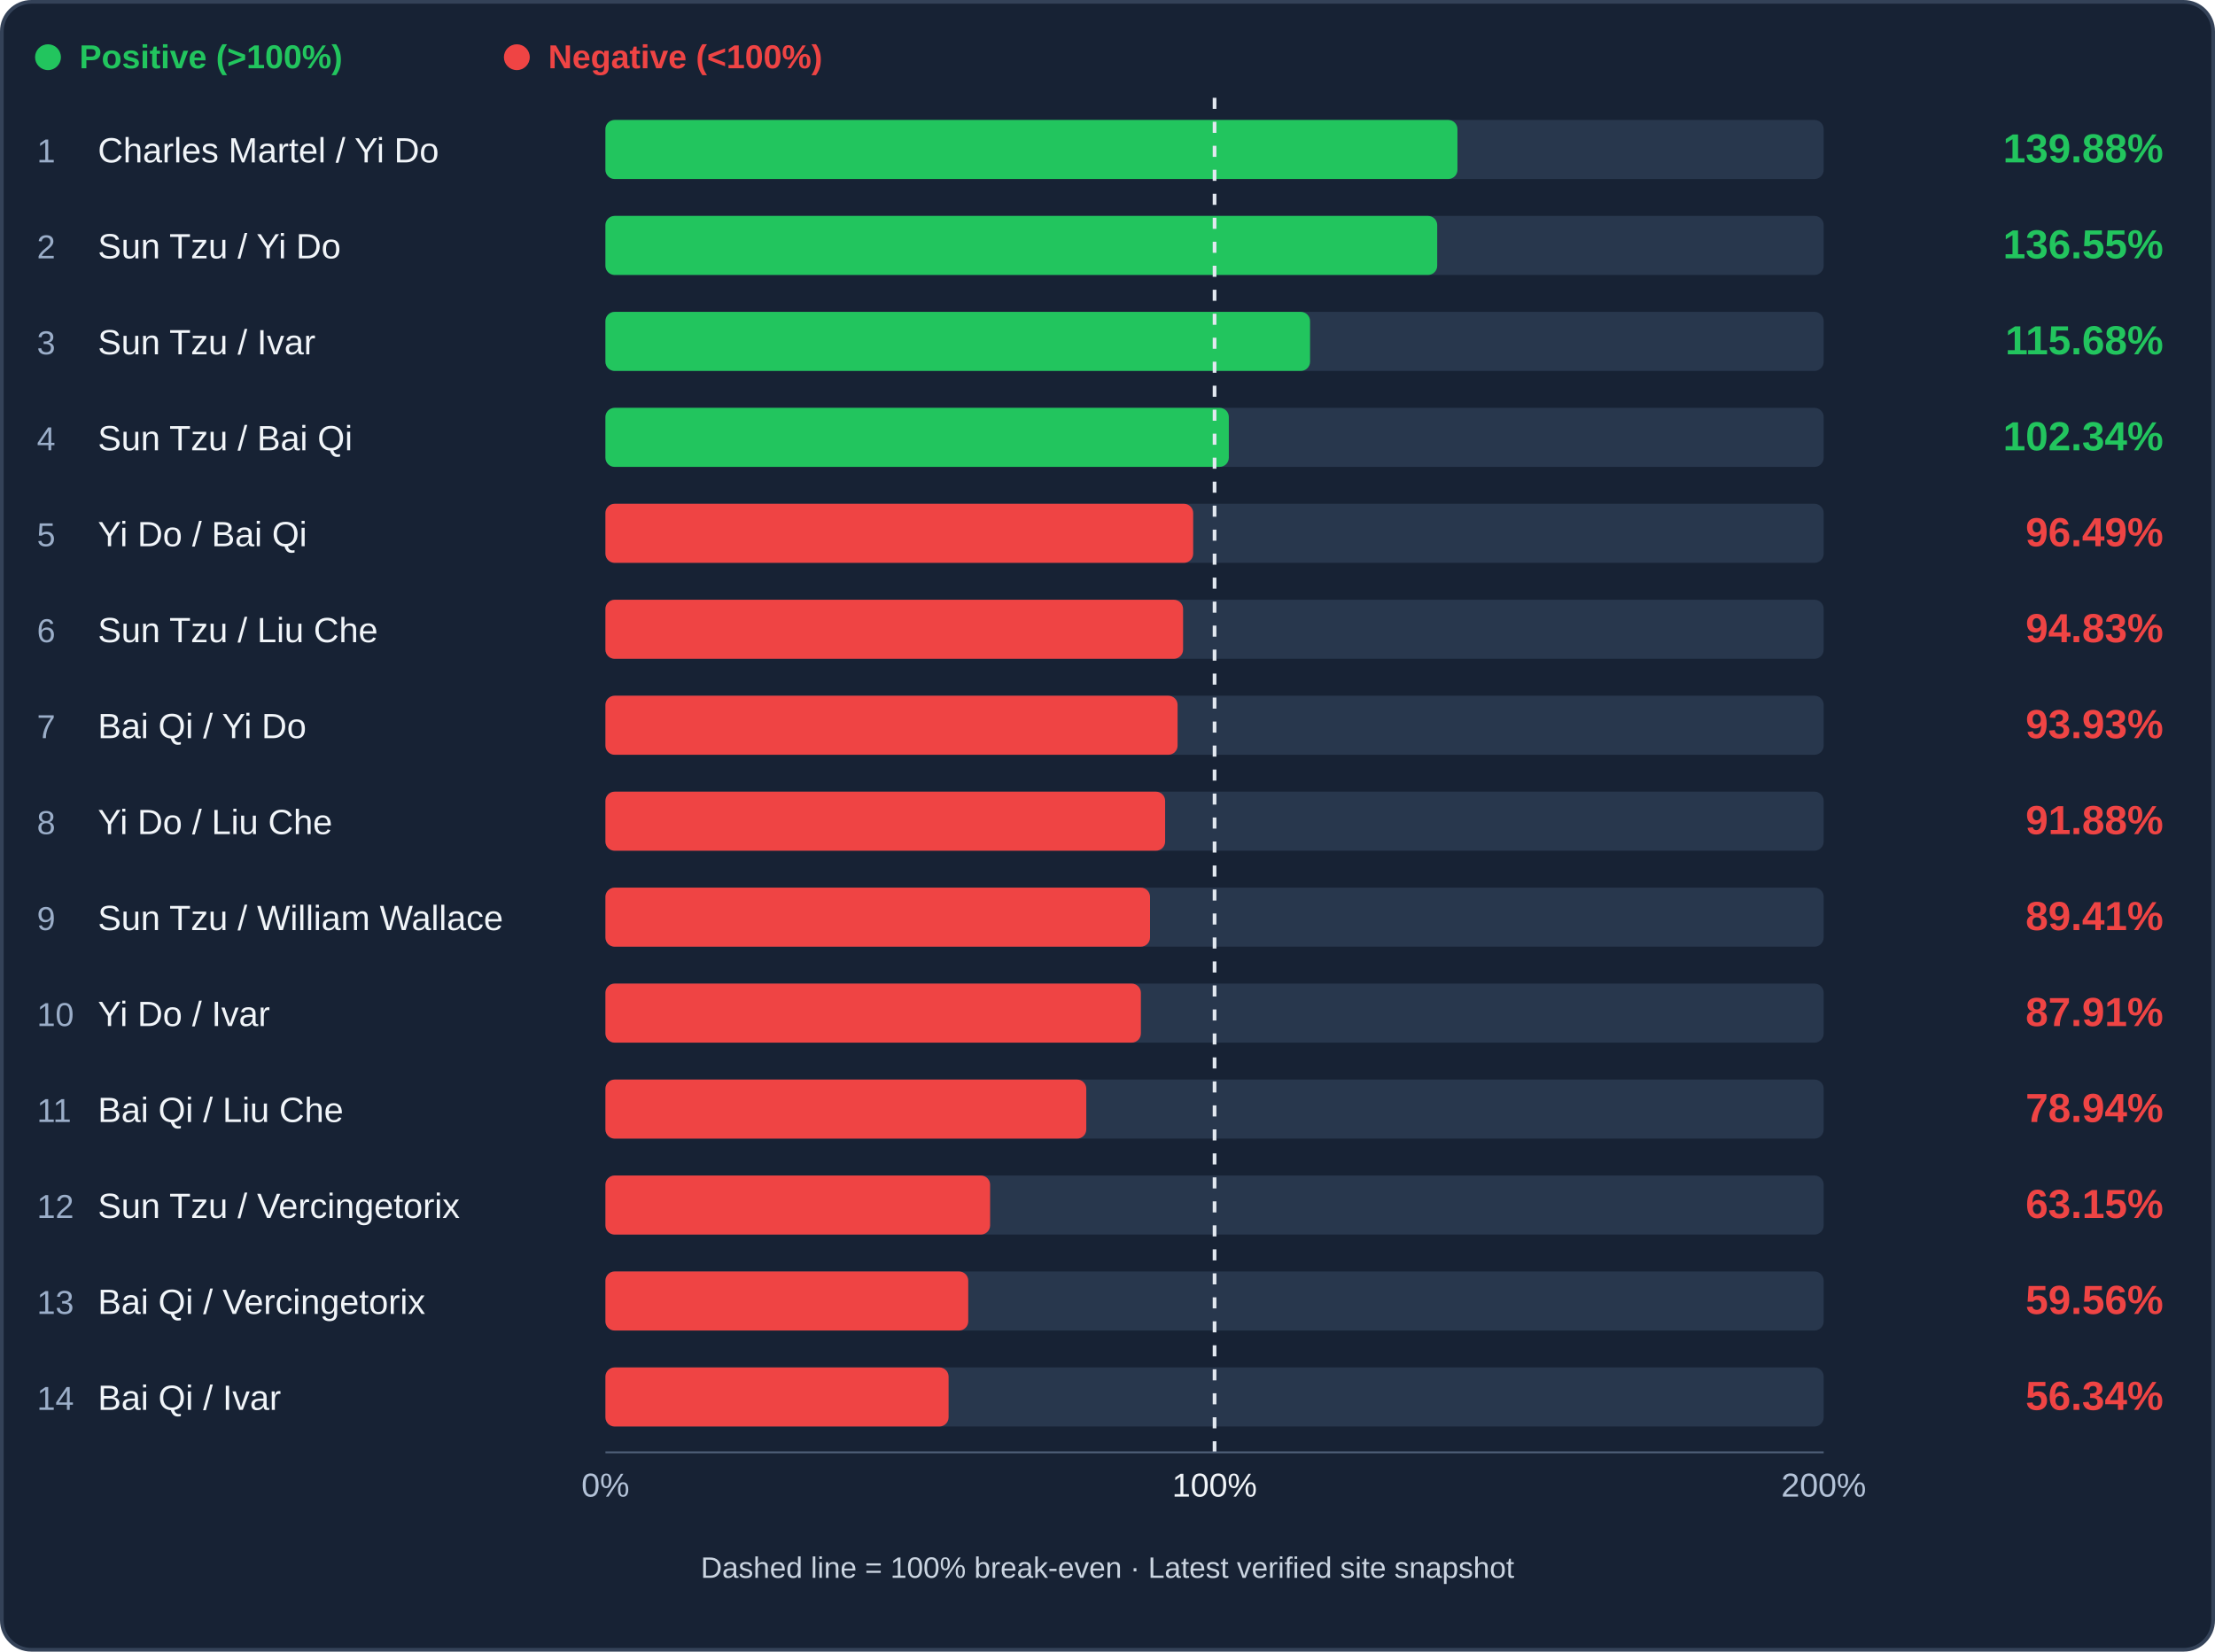
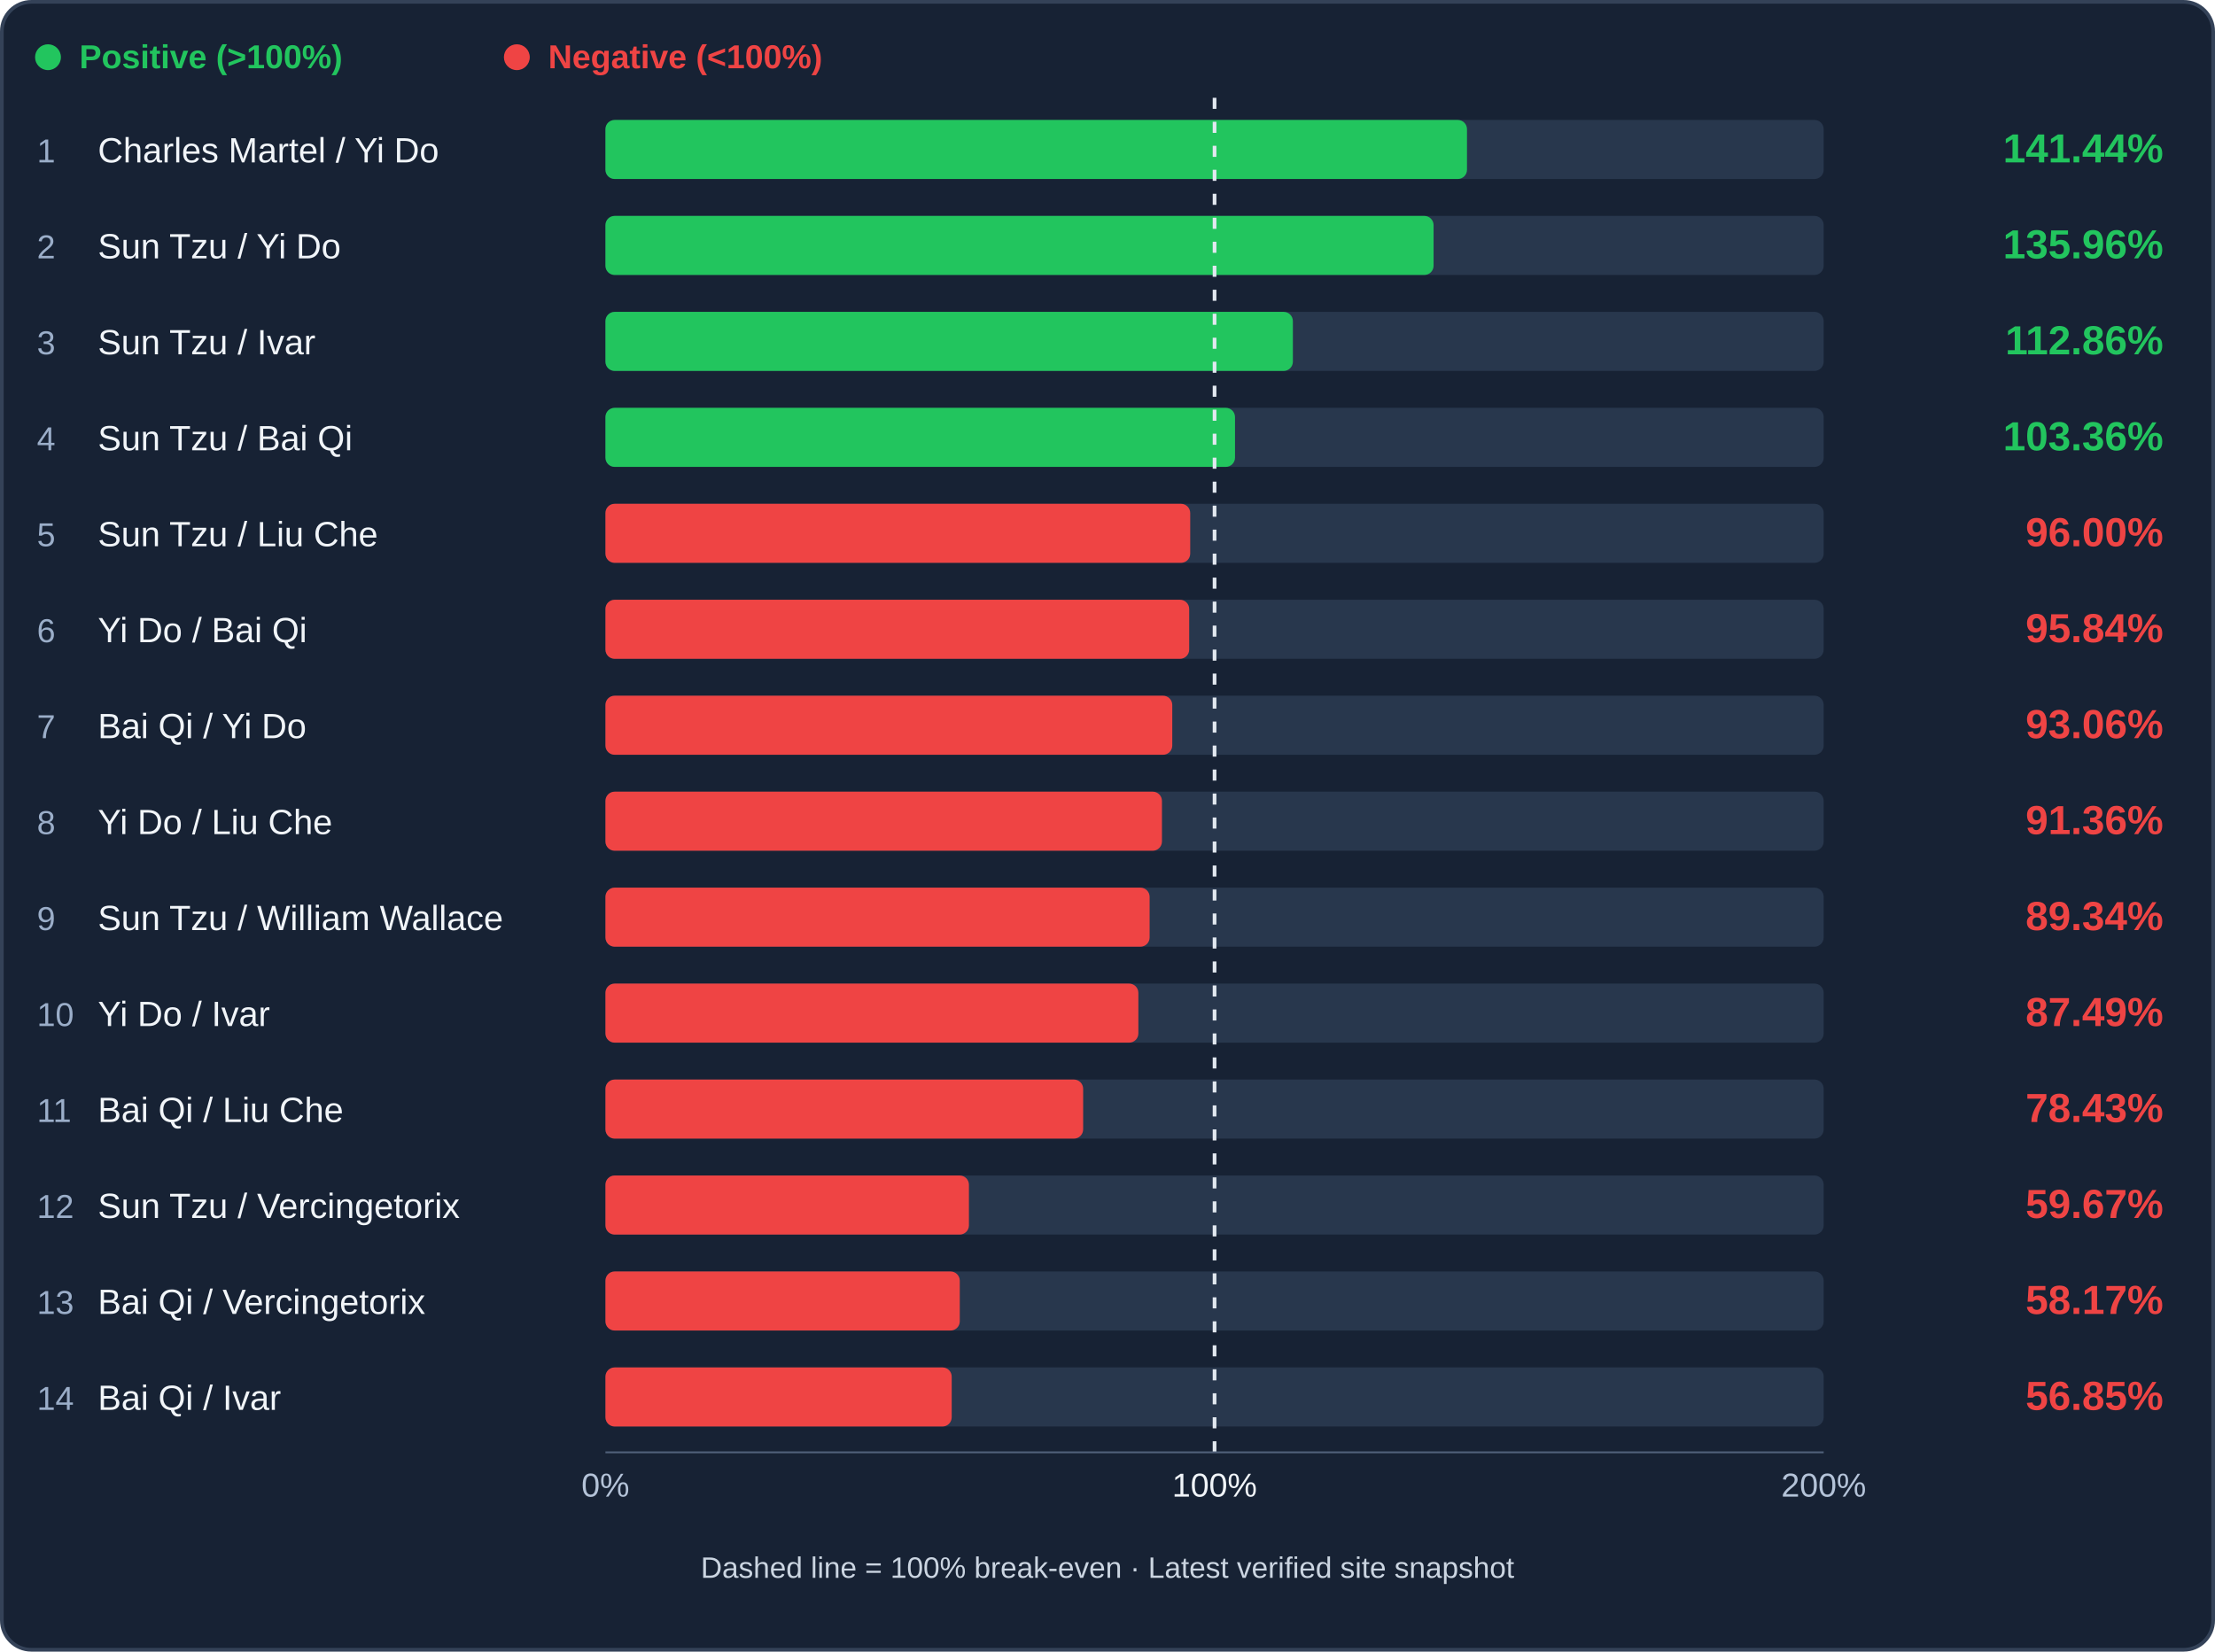
<svg xmlns="http://www.w3.org/2000/svg" viewBox="0 0 1200 895" role="img" aria-label="Infantry trade efficiency ranking">
  <rect x="1" y="1" width="1198" height="893" rx="16" fill="#172234" stroke="#344258" stroke-width="2" />
  <circle cx="26" cy="31" r="7" fill="#22c55e" />
  <text x="43" y="37" fill="#22c55e" font-family="Arial,sans-serif" font-size="18" font-weight="600">Positive (&gt;100%)</text>
  <circle cx="280" cy="31" r="7" fill="#ef4444" />
  <text x="297" y="37" fill="#ef4444" font-family="Arial,sans-serif" font-size="18" font-weight="600">Negative (&lt;100%)</text>
  <rect x="328" y="65" width="660" height="32" rx="5" fill="#28374d" />
-   <rect x="328" y="65" width="461.59" height="32" rx="5" fill="#22c55e" />
+   <rect x="328" y="65" width="466.76" height="32" rx="5" fill="#22c55e" />
  <text x="20" y="88" fill="#9baec9" font-family="Arial,sans-serif" font-size="18">1</text>
  <text x="53" y="88" fill="#f1f5f9" font-family="Arial,sans-serif" font-size="19">Charles Martel / Yi Do</text>
-   <text x="1172" y="88" text-anchor="end" fill="#22c55e" font-family="Arial,sans-serif" font-weight="bold" font-size="22">139.88%</text>
+   <text x="1172" y="88" text-anchor="end" fill="#22c55e" font-family="Arial,sans-serif" font-weight="bold" font-size="22">141.44%</text>
  <rect x="328" y="117" width="660" height="32" rx="5" fill="#28374d" />
-   <rect x="328" y="117" width="450.62" height="32" rx="5" fill="#22c55e" />
+   <rect x="328" y="117" width="448.66" height="32" rx="5" fill="#22c55e" />
  <text x="20" y="140" fill="#9baec9" font-family="Arial,sans-serif" font-size="18">2</text>
  <text x="53" y="140" fill="#f1f5f9" font-family="Arial,sans-serif" font-size="19">Sun Tzu / Yi Do</text>
-   <text x="1172" y="140" text-anchor="end" fill="#22c55e" font-family="Arial,sans-serif" font-weight="bold" font-size="22">136.55%</text>
+   <text x="1172" y="140" text-anchor="end" fill="#22c55e" font-family="Arial,sans-serif" font-weight="bold" font-size="22">135.96%</text>
  <rect x="328" y="169" width="660" height="32" rx="5" fill="#28374d" />
-   <rect x="328" y="169" width="381.73" height="32" rx="5" fill="#22c55e" />
+   <rect x="328" y="169" width="372.43" height="32" rx="5" fill="#22c55e" />
  <text x="20" y="192" fill="#9baec9" font-family="Arial,sans-serif" font-size="18">3</text>
  <text x="53" y="192" fill="#f1f5f9" font-family="Arial,sans-serif" font-size="19">Sun Tzu / Ivar</text>
-   <text x="1172" y="192" text-anchor="end" fill="#22c55e" font-family="Arial,sans-serif" font-weight="bold" font-size="22">115.68%</text>
+   <text x="1172" y="192" text-anchor="end" fill="#22c55e" font-family="Arial,sans-serif" font-weight="bold" font-size="22">112.86%</text>
  <rect x="328" y="221" width="660" height="32" rx="5" fill="#28374d" />
-   <rect x="328" y="221" width="337.73" height="32" rx="5" fill="#22c55e" />
+   <rect x="328" y="221" width="341.08" height="32" rx="5" fill="#22c55e" />
  <text x="20" y="244" fill="#9baec9" font-family="Arial,sans-serif" font-size="18">4</text>
  <text x="53" y="244" fill="#f1f5f9" font-family="Arial,sans-serif" font-size="19">Sun Tzu / Bai Qi</text>
-   <text x="1172" y="244" text-anchor="end" fill="#22c55e" font-family="Arial,sans-serif" font-weight="bold" font-size="22">102.34%</text>
+   <text x="1172" y="244" text-anchor="end" fill="#22c55e" font-family="Arial,sans-serif" font-weight="bold" font-size="22">103.36%</text>
  <rect x="328" y="273" width="660" height="32" rx="5" fill="#28374d" />
-   <rect x="328" y="273" width="318.42" height="32" rx="5" fill="#ef4444" />
+   <rect x="328" y="273" width="316.81" height="32" rx="5" fill="#ef4444" />
  <text x="20" y="296" fill="#9baec9" font-family="Arial,sans-serif" font-size="18">5</text>
-   <text x="53" y="296" fill="#f1f5f9" font-family="Arial,sans-serif" font-size="19">Yi Do / Bai Qi</text>
-   <text x="1172" y="296" text-anchor="end" fill="#ef4444" font-family="Arial,sans-serif" font-weight="bold" font-size="22">96.49%</text>
+   <text x="53" y="296" fill="#f1f5f9" font-family="Arial,sans-serif" font-size="19">Sun Tzu / Liu Che</text>
+   <text x="1172" y="296" text-anchor="end" fill="#ef4444" font-family="Arial,sans-serif" font-weight="bold" font-size="22">96.00%</text>
  <rect x="328" y="325" width="660" height="32" rx="5" fill="#28374d" />
-   <rect x="328" y="325" width="312.95" height="32" rx="5" fill="#ef4444" />
+   <rect x="328" y="325" width="316.26" height="32" rx="5" fill="#ef4444" />
  <text x="20" y="348" fill="#9baec9" font-family="Arial,sans-serif" font-size="18">6</text>
-   <text x="53" y="348" fill="#f1f5f9" font-family="Arial,sans-serif" font-size="19">Sun Tzu / Liu Che</text>
-   <text x="1172" y="348" text-anchor="end" fill="#ef4444" font-family="Arial,sans-serif" font-weight="bold" font-size="22">94.83%</text>
+   <text x="53" y="348" fill="#f1f5f9" font-family="Arial,sans-serif" font-size="19">Yi Do / Bai Qi</text>
+   <text x="1172" y="348" text-anchor="end" fill="#ef4444" font-family="Arial,sans-serif" font-weight="bold" font-size="22">95.84%</text>
  <rect x="328" y="377" width="660" height="32" rx="5" fill="#28374d" />
-   <rect x="328" y="377" width="309.97" height="32" rx="5" fill="#ef4444" />
+   <rect x="328" y="377" width="307.09" height="32" rx="5" fill="#ef4444" />
  <text x="20" y="400" fill="#9baec9" font-family="Arial,sans-serif" font-size="18">7</text>
  <text x="53" y="400" fill="#f1f5f9" font-family="Arial,sans-serif" font-size="19">Bai Qi / Yi Do</text>
-   <text x="1172" y="400" text-anchor="end" fill="#ef4444" font-family="Arial,sans-serif" font-weight="bold" font-size="22">93.93%</text>
+   <text x="1172" y="400" text-anchor="end" fill="#ef4444" font-family="Arial,sans-serif" font-weight="bold" font-size="22">93.06%</text>
  <rect x="328" y="429" width="660" height="32" rx="5" fill="#28374d" />
-   <rect x="328" y="429" width="303.22" height="32" rx="5" fill="#ef4444" />
+   <rect x="328" y="429" width="301.50" height="32" rx="5" fill="#ef4444" />
  <text x="20" y="452" fill="#9baec9" font-family="Arial,sans-serif" font-size="18">8</text>
  <text x="53" y="452" fill="#f1f5f9" font-family="Arial,sans-serif" font-size="19">Yi Do / Liu Che</text>
-   <text x="1172" y="452" text-anchor="end" fill="#ef4444" font-family="Arial,sans-serif" font-weight="bold" font-size="22">91.88%</text>
+   <text x="1172" y="452" text-anchor="end" fill="#ef4444" font-family="Arial,sans-serif" font-weight="bold" font-size="22">91.36%</text>
  <rect x="328" y="481" width="660" height="32" rx="5" fill="#28374d" />
-   <rect x="328" y="481" width="295.04" height="32" rx="5" fill="#ef4444" />
+   <rect x="328" y="481" width="294.82" height="32" rx="5" fill="#ef4444" />
  <text x="20" y="504" fill="#9baec9" font-family="Arial,sans-serif" font-size="18">9</text>
  <text x="53" y="504" fill="#f1f5f9" font-family="Arial,sans-serif" font-size="19">Sun Tzu / William Wallace</text>
-   <text x="1172" y="504" text-anchor="end" fill="#ef4444" font-family="Arial,sans-serif" font-weight="bold" font-size="22">89.41%</text>
+   <text x="1172" y="504" text-anchor="end" fill="#ef4444" font-family="Arial,sans-serif" font-weight="bold" font-size="22">89.34%</text>
  <rect x="328" y="533" width="660" height="32" rx="5" fill="#28374d" />
-   <rect x="328" y="533" width="290.09" height="32" rx="5" fill="#ef4444" />
+   <rect x="328" y="533" width="288.72" height="32" rx="5" fill="#ef4444" />
  <text x="20" y="556" fill="#9baec9" font-family="Arial,sans-serif" font-size="18">10</text>
  <text x="53" y="556" fill="#f1f5f9" font-family="Arial,sans-serif" font-size="19">Yi Do / Ivar</text>
-   <text x="1172" y="556" text-anchor="end" fill="#ef4444" font-family="Arial,sans-serif" font-weight="bold" font-size="22">87.91%</text>
+   <text x="1172" y="556" text-anchor="end" fill="#ef4444" font-family="Arial,sans-serif" font-weight="bold" font-size="22">87.49%</text>
  <rect x="328" y="585" width="660" height="32" rx="5" fill="#28374d" />
-   <rect x="328" y="585" width="260.50" height="32" rx="5" fill="#ef4444" />
+   <rect x="328" y="585" width="258.81" height="32" rx="5" fill="#ef4444" />
  <text x="20" y="608" fill="#9baec9" font-family="Arial,sans-serif" font-size="18">11</text>
  <text x="53" y="608" fill="#f1f5f9" font-family="Arial,sans-serif" font-size="19">Bai Qi / Liu Che</text>
-   <text x="1172" y="608" text-anchor="end" fill="#ef4444" font-family="Arial,sans-serif" font-weight="bold" font-size="22">78.94%</text>
+   <text x="1172" y="608" text-anchor="end" fill="#ef4444" font-family="Arial,sans-serif" font-weight="bold" font-size="22">78.43%</text>
  <rect x="328" y="637" width="660" height="32" rx="5" fill="#28374d" />
-   <rect x="328" y="637" width="208.40" height="32" rx="5" fill="#ef4444" />
+   <rect x="328" y="637" width="196.93" height="32" rx="5" fill="#ef4444" />
  <text x="20" y="660" fill="#9baec9" font-family="Arial,sans-serif" font-size="18">12</text>
  <text x="53" y="660" fill="#f1f5f9" font-family="Arial,sans-serif" font-size="19">Sun Tzu / Vercingetorix</text>
-   <text x="1172" y="660" text-anchor="end" fill="#ef4444" font-family="Arial,sans-serif" font-weight="bold" font-size="22">63.15%</text>
+   <text x="1172" y="660" text-anchor="end" fill="#ef4444" font-family="Arial,sans-serif" font-weight="bold" font-size="22">59.67%</text>
  <rect x="328" y="689" width="660" height="32" rx="5" fill="#28374d" />
-   <rect x="328" y="689" width="196.56" height="32" rx="5" fill="#ef4444" />
+   <rect x="328" y="689" width="191.97" height="32" rx="5" fill="#ef4444" />
  <text x="20" y="712" fill="#9baec9" font-family="Arial,sans-serif" font-size="18">13</text>
  <text x="53" y="712" fill="#f1f5f9" font-family="Arial,sans-serif" font-size="19">Bai Qi / Vercingetorix</text>
-   <text x="1172" y="712" text-anchor="end" fill="#ef4444" font-family="Arial,sans-serif" font-weight="bold" font-size="22">59.56%</text>
+   <text x="1172" y="712" text-anchor="end" fill="#ef4444" font-family="Arial,sans-serif" font-weight="bold" font-size="22">58.17%</text>
  <rect x="328" y="741" width="660" height="32" rx="5" fill="#28374d" />
-   <rect x="328" y="741" width="185.91" height="32" rx="5" fill="#ef4444" />
+   <rect x="328" y="741" width="187.60" height="32" rx="5" fill="#ef4444" />
  <text x="20" y="764" fill="#9baec9" font-family="Arial,sans-serif" font-size="18">14</text>
  <text x="53" y="764" fill="#f1f5f9" font-family="Arial,sans-serif" font-size="19">Bai Qi / Ivar</text>
-   <text x="1172" y="764" text-anchor="end" fill="#ef4444" font-family="Arial,sans-serif" font-weight="bold" font-size="22">56.34%</text>
+   <text x="1172" y="764" text-anchor="end" fill="#ef4444" font-family="Arial,sans-serif" font-weight="bold" font-size="22">56.85%</text>
  <line x1="658.00" y1="53" x2="658.00" y2="789" stroke="#e2e8f0" stroke-width="2" stroke-dasharray="6 7" />
  <line x1="328" y1="787" x2="988" y2="787" stroke="#51617a" />
  <text x="328" y="811" text-anchor="middle" fill="#b4c3d8" font-family="Arial" font-size="18">0%</text>
  <text x="658.00" y="811" text-anchor="middle" fill="#f1f5f9" font-family="Arial" font-size="18">100%</text>
  <text x="988" y="811" text-anchor="middle" fill="#b4c3d8" font-family="Arial" font-size="18">200%</text>
  <text x="600" y="855" text-anchor="middle" fill="#cbd5e1" font-family="Arial" font-size="16">Dashed line = 100% break-even · Latest verified site snapshot</text>
</svg>
